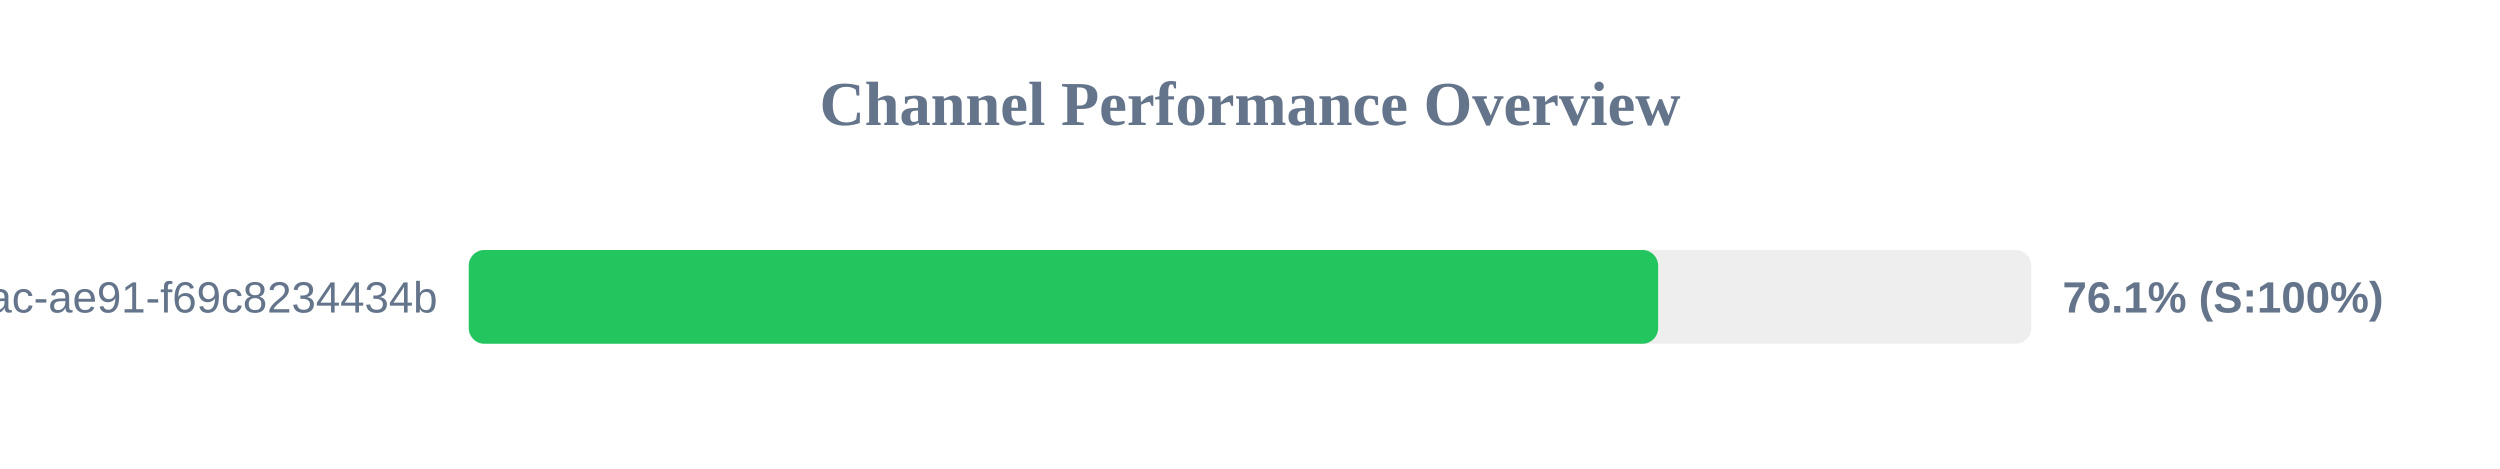
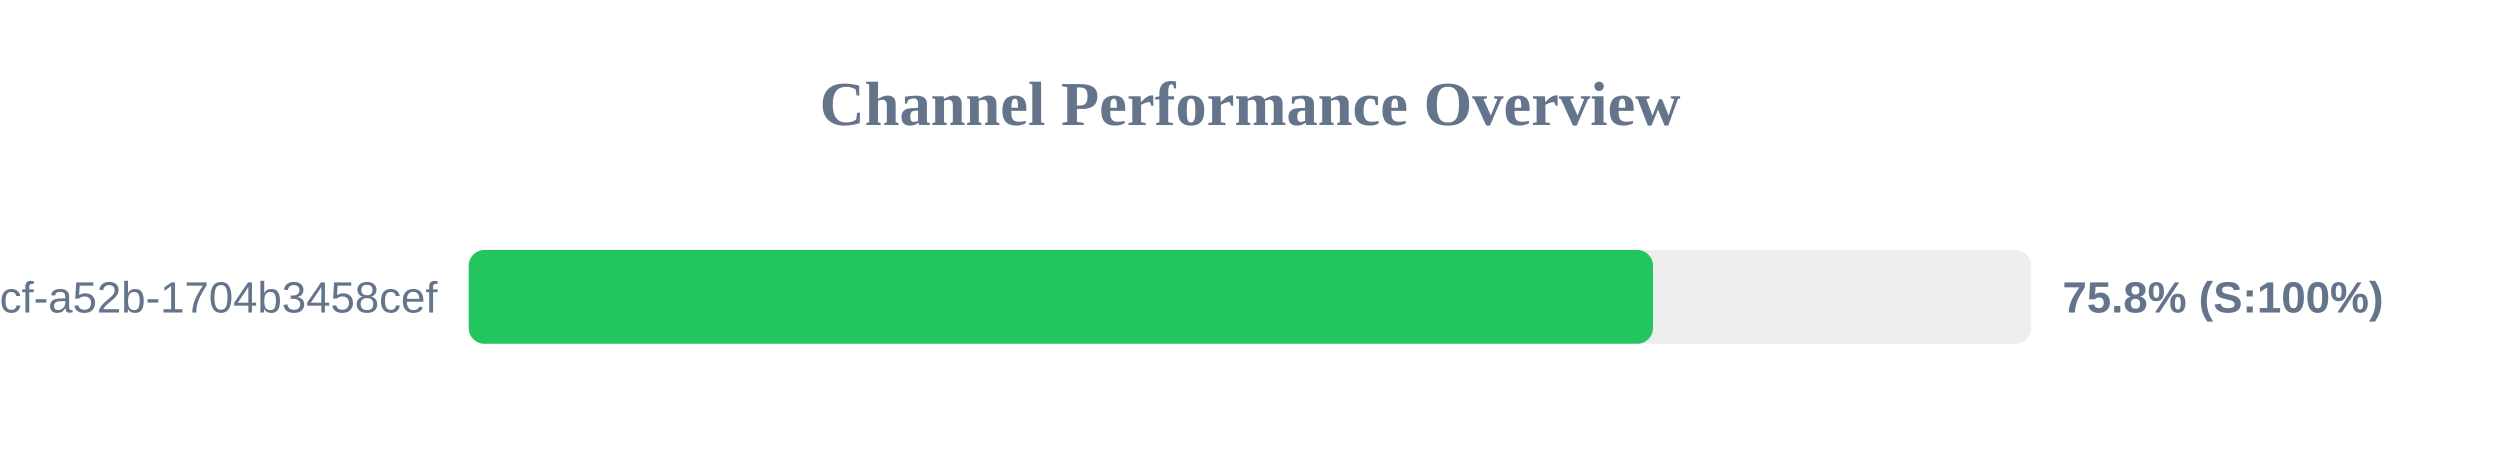
<svg xmlns="http://www.w3.org/2000/svg" width="800" height="150" version="1.1">
  <style>
        .row { font: 14px Arial; fill: #64748b; }
        .score { font: bold 14px Arial; fill: #64748b; }
    </style>
  <text x="400" y="40" text-anchor="middle" font-size="20px" font-weight="bold" fill="#64748b">Channel Performance Overview</text>
  <rect x="150" y="80" width="500" height="30" fill="#eee" rx="5" />
-   <rect x="150" y="80" width="380.6" height="30" fill="#22c55e" rx="5" />
-   <text x="140" y="100" text-anchor="end" class="row">?uuid=942b9cb8-92fa-46ac-ae91-f69c8234434b</text>
-   <text x="660" y="100" text-anchor="start" class="score">76.1% (S:100%)</text>
+   <rect x="150" y="80" width="378.95" height="30" fill="#22c55e" rx="5" />
+   <text x="140" y="100" text-anchor="end" class="row">?uuid=0cb527d9-6117-4bcf-a52b-1704b3458cef</text>
+   <text x="660" y="100" text-anchor="start" class="score">75.8% (S:100%)</text>
</svg>
